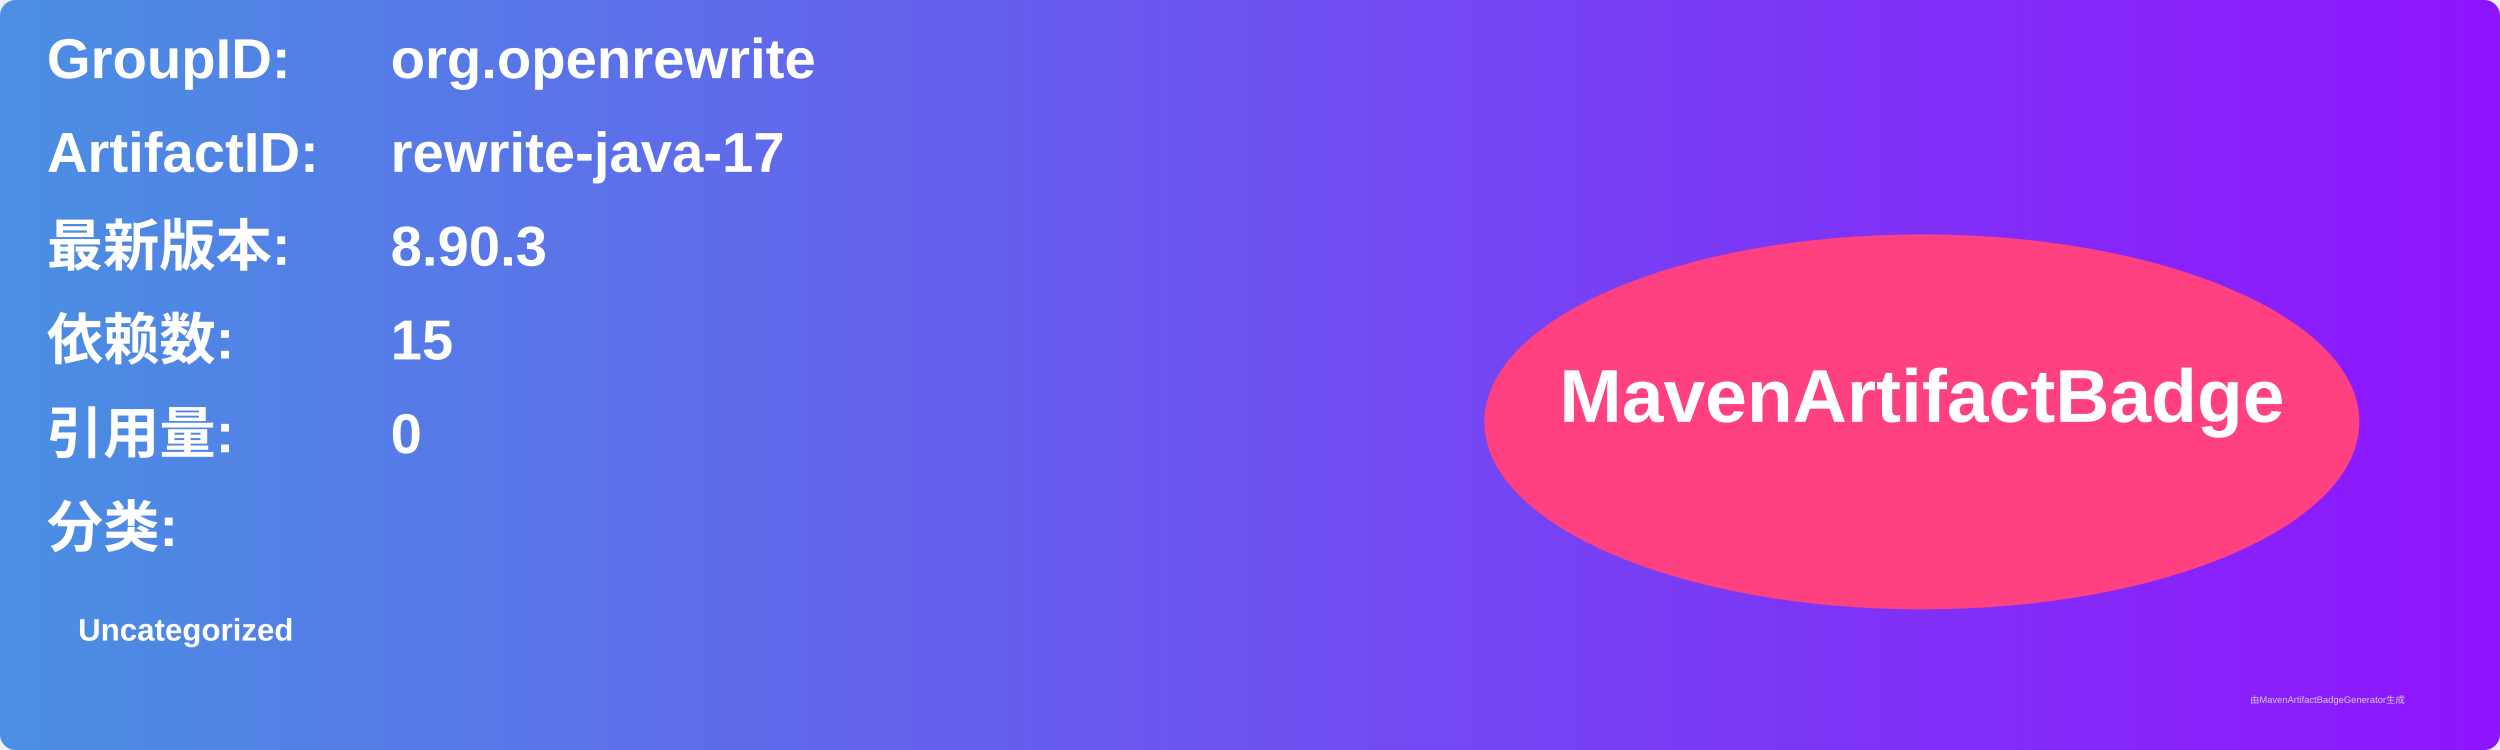
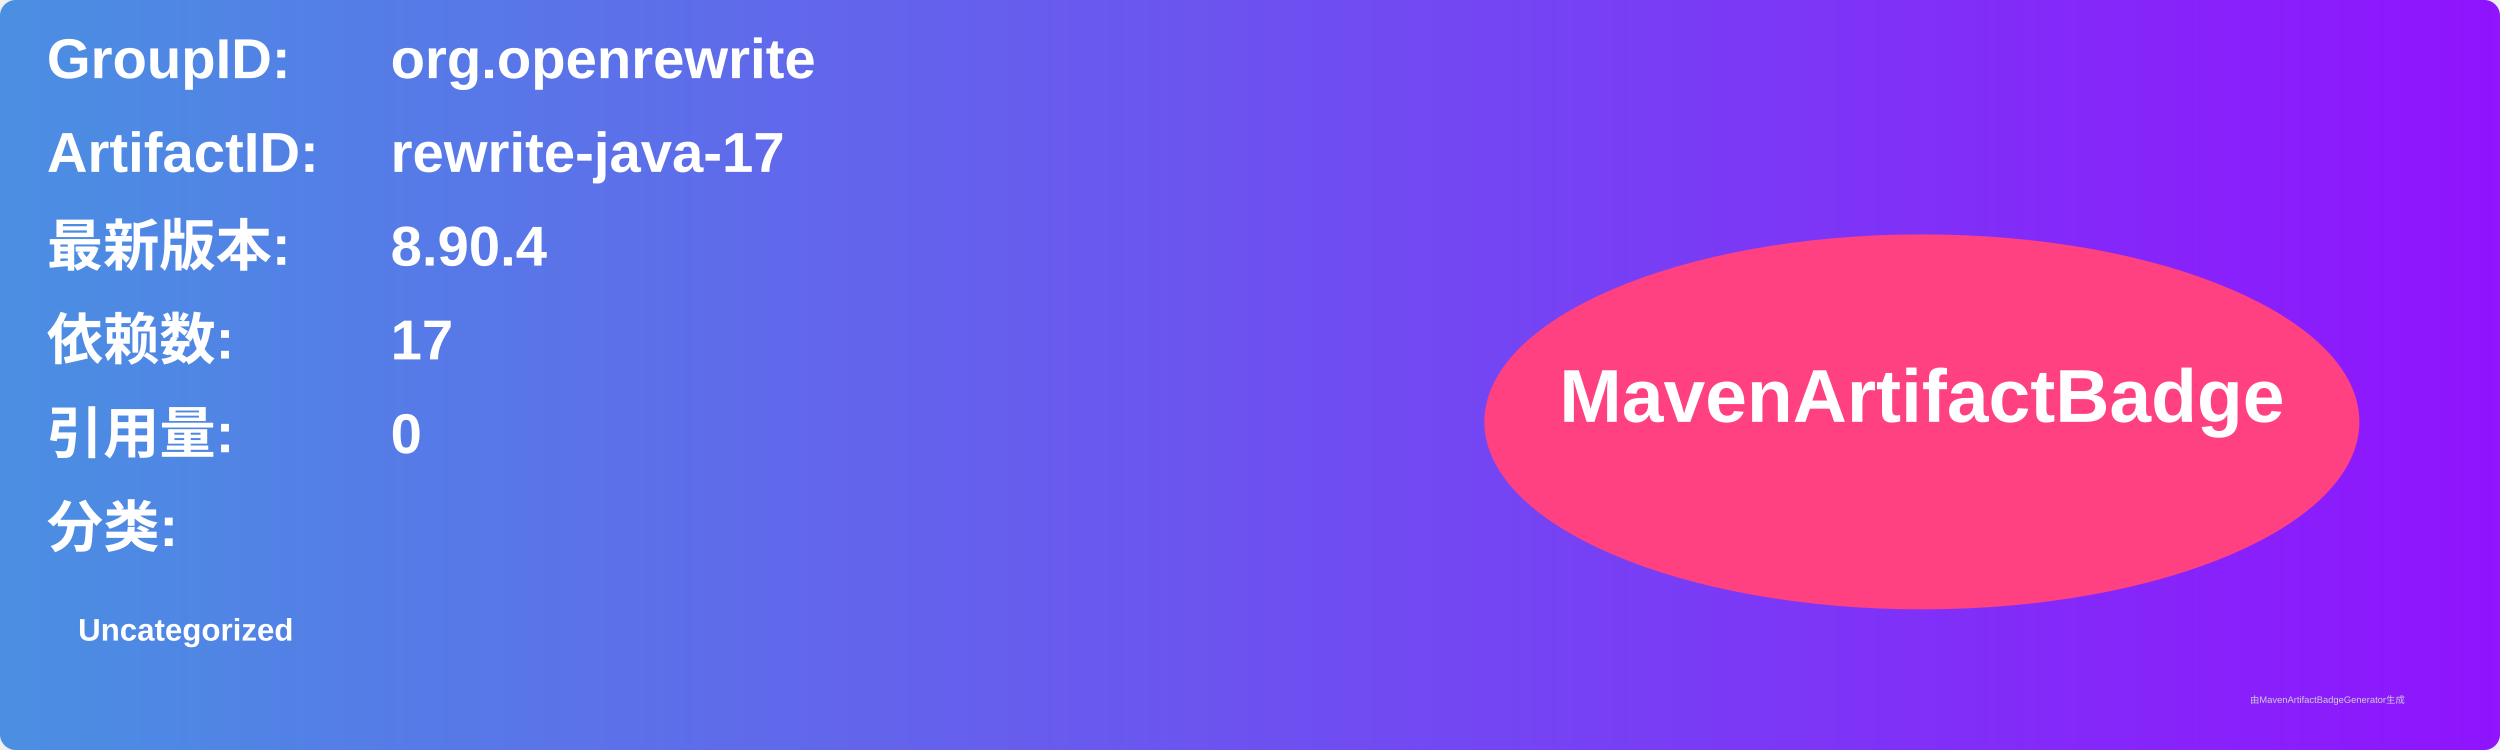
<svg xmlns="http://www.w3.org/2000/svg" width="800" height="240" viewBox="0 0 800 240">
  <linearGradient id="grad" x1="0%" y1="0%" x2="100%" y2="0%">
    <stop offset="0%" stop-color="#4a90e2" />
    <stop offset="100%" stop-color="#9013fe" />
  </linearGradient>
  <rect width="100%" height="100%" rx="5" ry="5" fill="url(#grad)" />
  <g transform="translate(15, 15)">
    <text x="0" y="10" font-family="Arial" font-size="18" fill="white" font-weight="bold" width="260">GroupID:</text>
    <text x="110" y="10" font-family="Arial" font-size="18" fill="white" font-weight="bold" width="460">org.openrewrite</text>
    <text x="0" y="40" font-family="Arial" font-size="18" fill="white" font-weight="bold" width="260">ArtifactID:</text>
    <text x="110" y="40" font-family="Arial" font-size="18" fill="white" font-weight="bold" width="460">rewrite-java-17</text>
    <text x="0" y="70" font-family="Arial" font-size="18" fill="white" font-weight="bold">最新版本:</text>
    <text x="110" y="70" font-family="Arial" font-size="18" fill="white" font-weight="bold">
-       <tspan font-weight="bold">8.90.3</tspan>
+       <tspan font-weight="bold">8.90.4</tspan>
    </text>
    <text x="0" y="100" font-family="Arial" font-size="18" fill="white" font-weight="bold">依赖数: </text>
    <text x="110" y="100" font-family="Arial" font-size="18" fill="white">
-       <tspan font-weight="bold">15</tspan>
+       <tspan font-weight="bold">17</tspan>
    </text>
    <text x="0" y="130" font-family="Arial" font-size="18" fill="white" font-weight="bold">引用量: </text>
    <text x="110" y="130" font-family="Arial" font-size="18" fill="white">
      <tspan font-weight="bold">0</tspan>
    </text>
    <text x="0" y="160" font-family="Arial" font-size="18" fill="white" font-weight="bold">分类:</text>
    <text x="10" y="190" font-family="Arial" font-size="10" fill="white">
      <tspan font-weight="bold">Uncategorized</tspan>
    </text>
    <ellipse cx="600" cy="120" rx="140" ry="60" fill="#ff4081" />
    <text x="600" y="120" text-anchor="middle" font-family="Arial" font-size="24" fill="white" font-weight="bold">MavenArtifactBadge</text>
  </g>
  <text x="720" y="225" font-family="Arial" font-size="3" fill="#d0d0d0">由MavenArtifactBadgeGenerator生成</text>
</svg>
